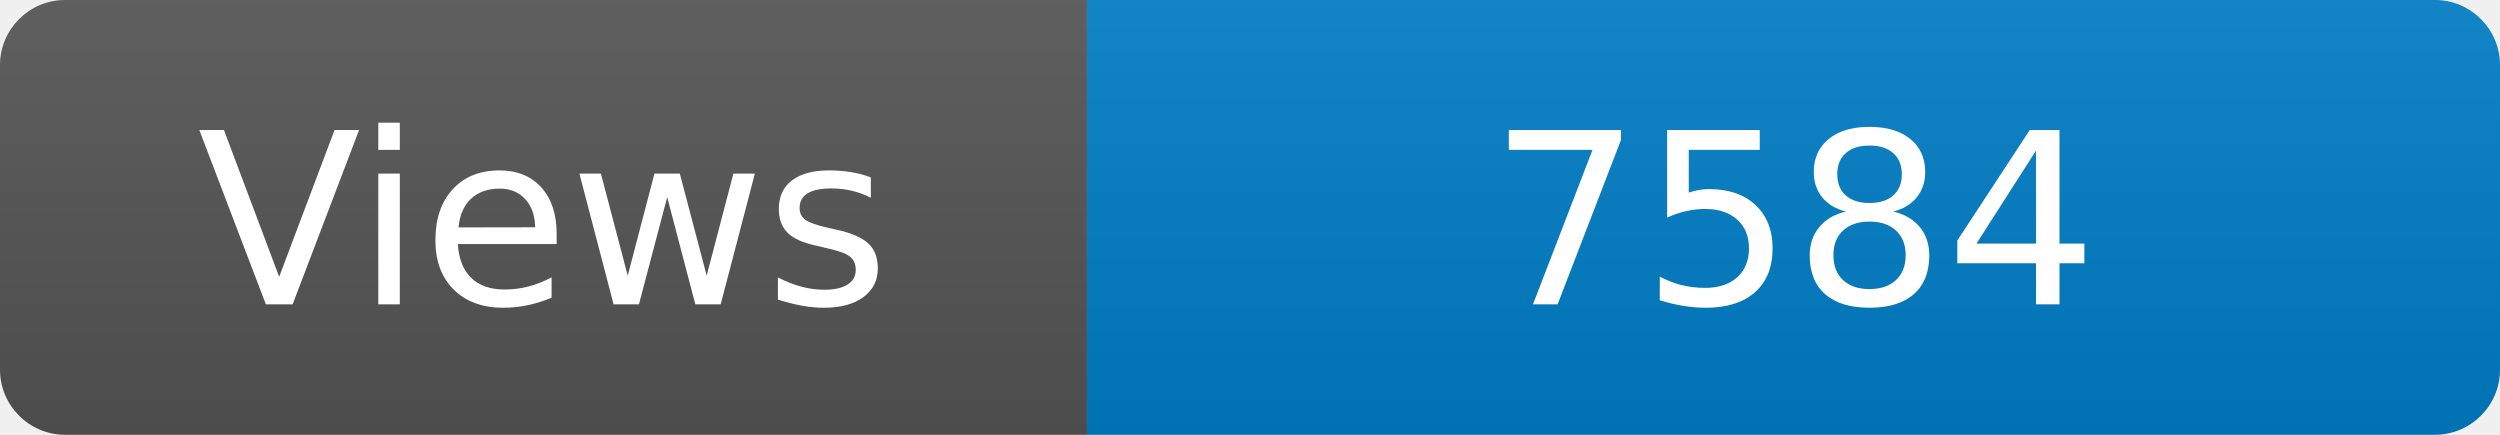
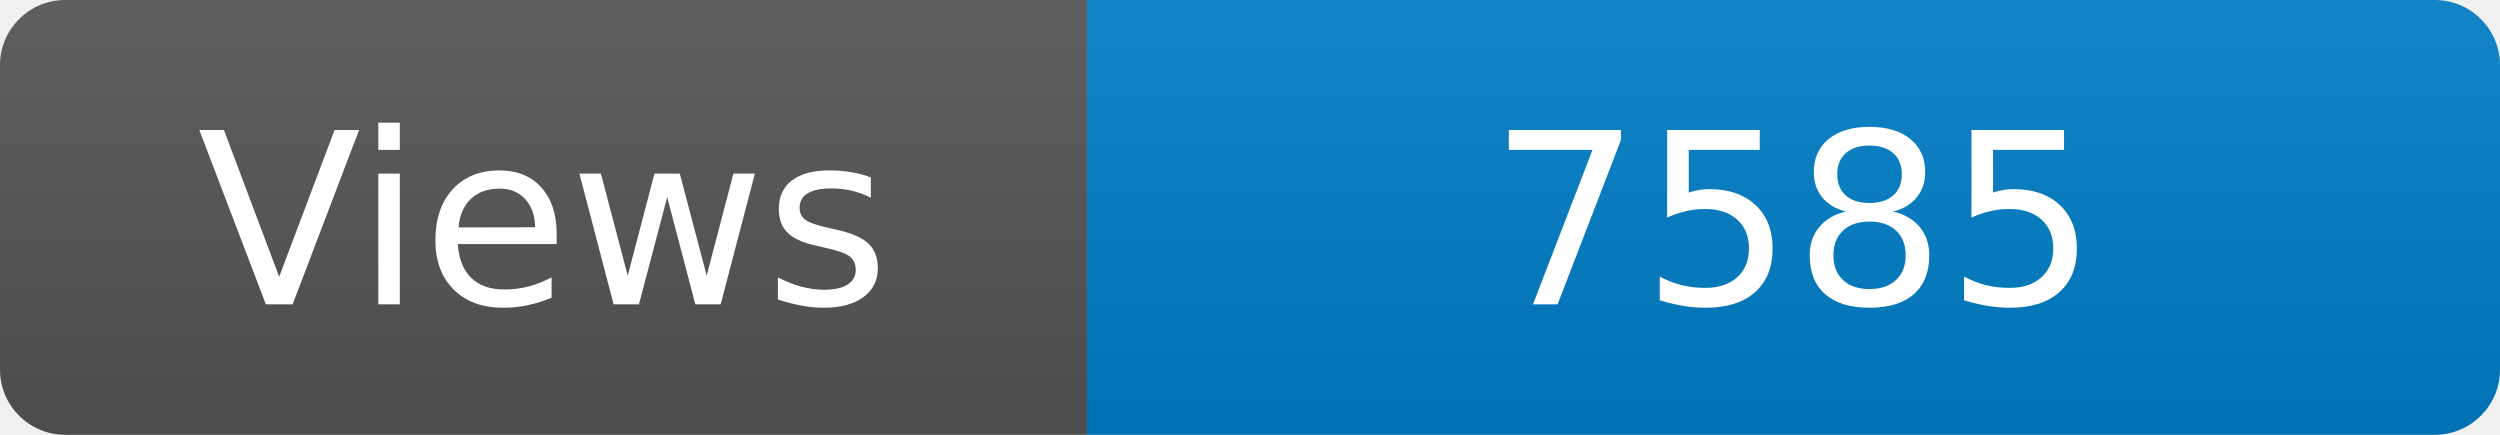
<svg xmlns="http://www.w3.org/2000/svg" width="115" height="20" role="img" aria-label="Maintained?: yes">
  <linearGradient id="s" x2="0" y2="100%">
    <stop offset="0" stop-color="#bbb" stop-opacity=".1" />
    <stop offset="1" stop-opacity=".1" />
  </linearGradient>
  <clipPath id="r">
    <rect width="115" height="20" rx="3" fill="#fff" />
  </clipPath>
  <g clip-path="url(#r)">
    <rect width="50" height="20" fill="#555" />
    <rect x="50" width="160" height="20" fill="#007ec6" />
    <rect width="115" height="20" fill="url(#s)" />
  </g>
  <g fill="#fff" text-anchor="middle" font-family="Verdana,Geneva,DejaVu Sans,sans-serif" font-size="110">
    <text x="250" y="140" transform="scale(.1)" fill="#fff">Views</text>
-     <text x="825" y="140" transform="scale(.1)" fill="#fff">7584</text>
+     <text x="825" y="140" transform="scale(.1)" fill="#fff">7585</text>
  </g>
</svg>
